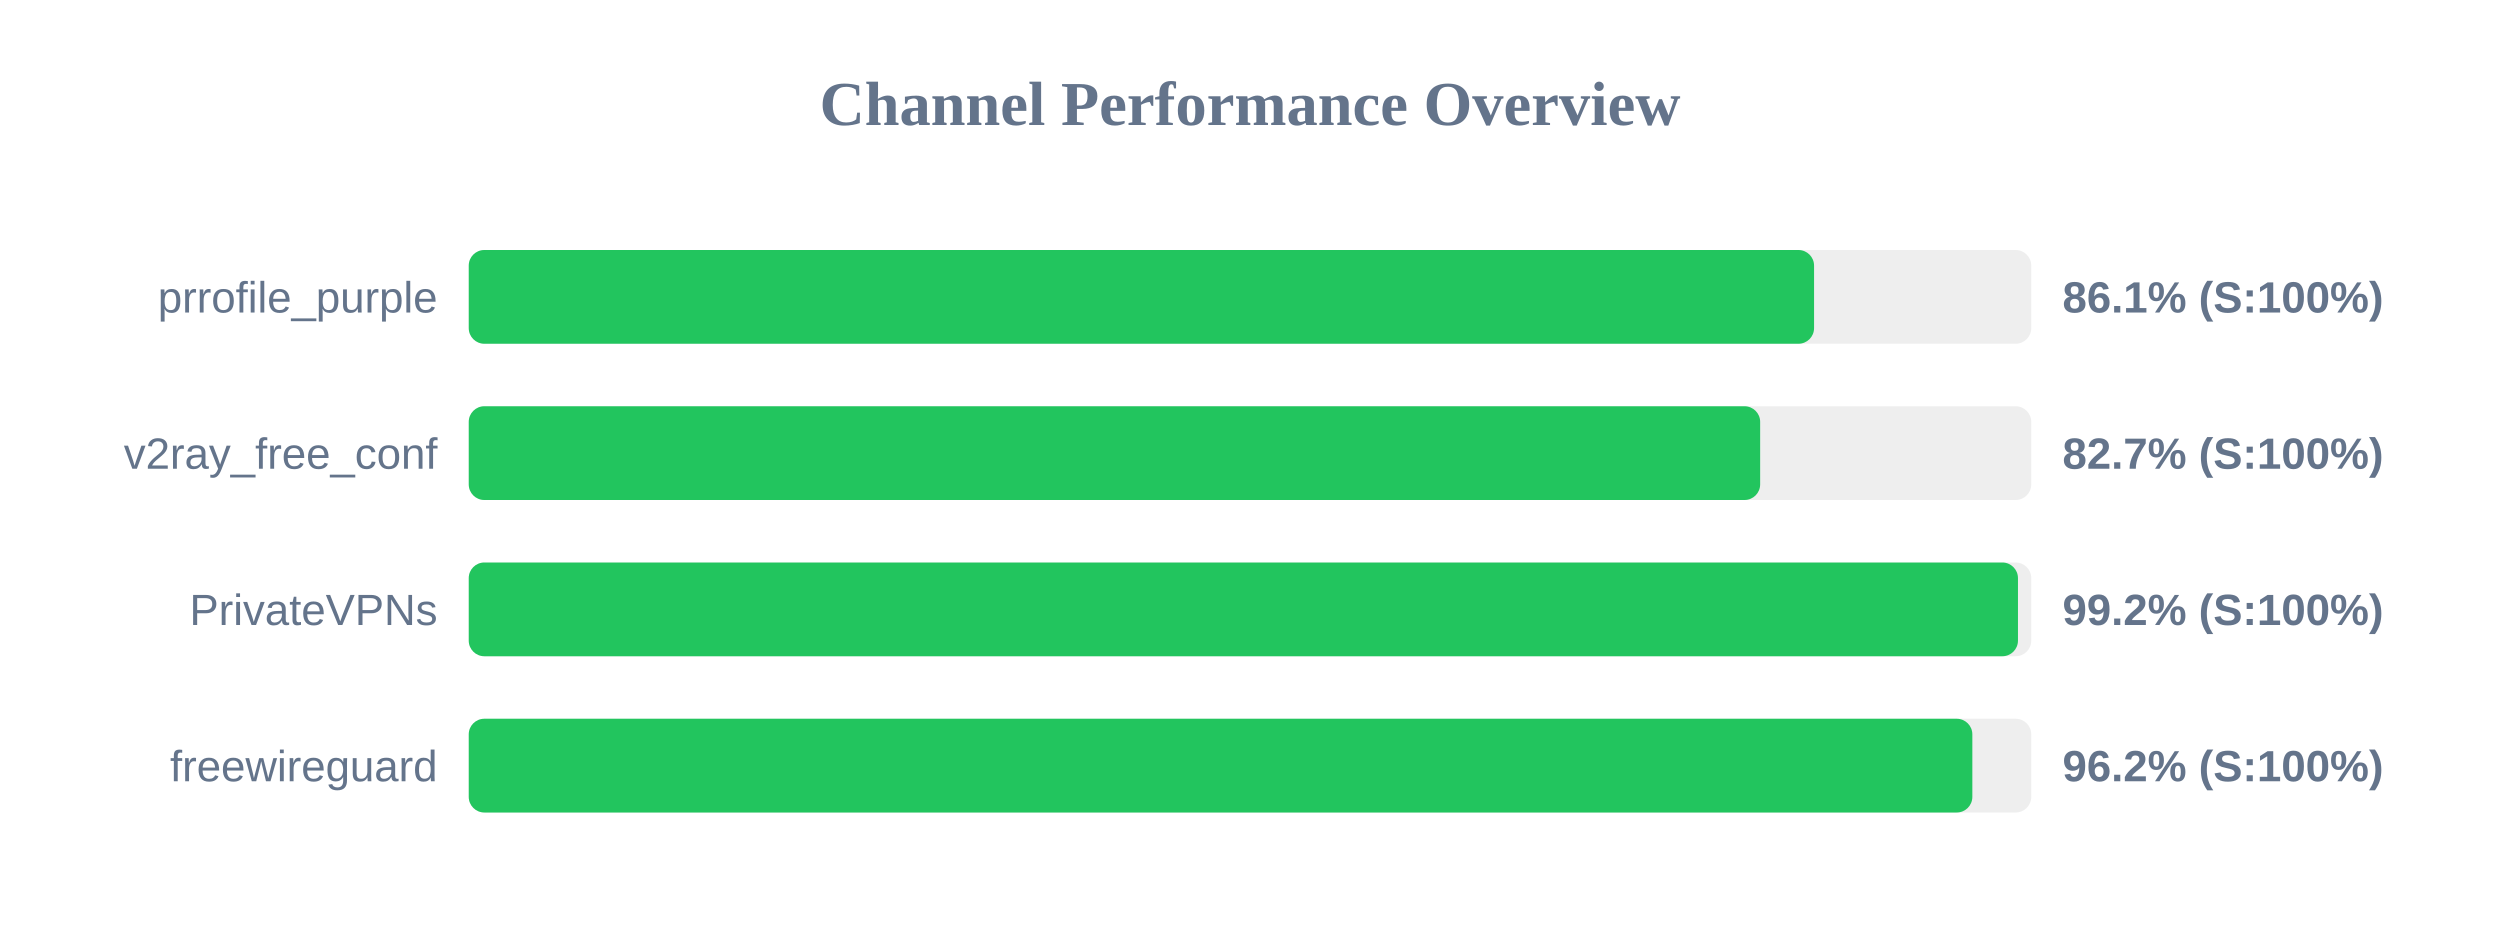
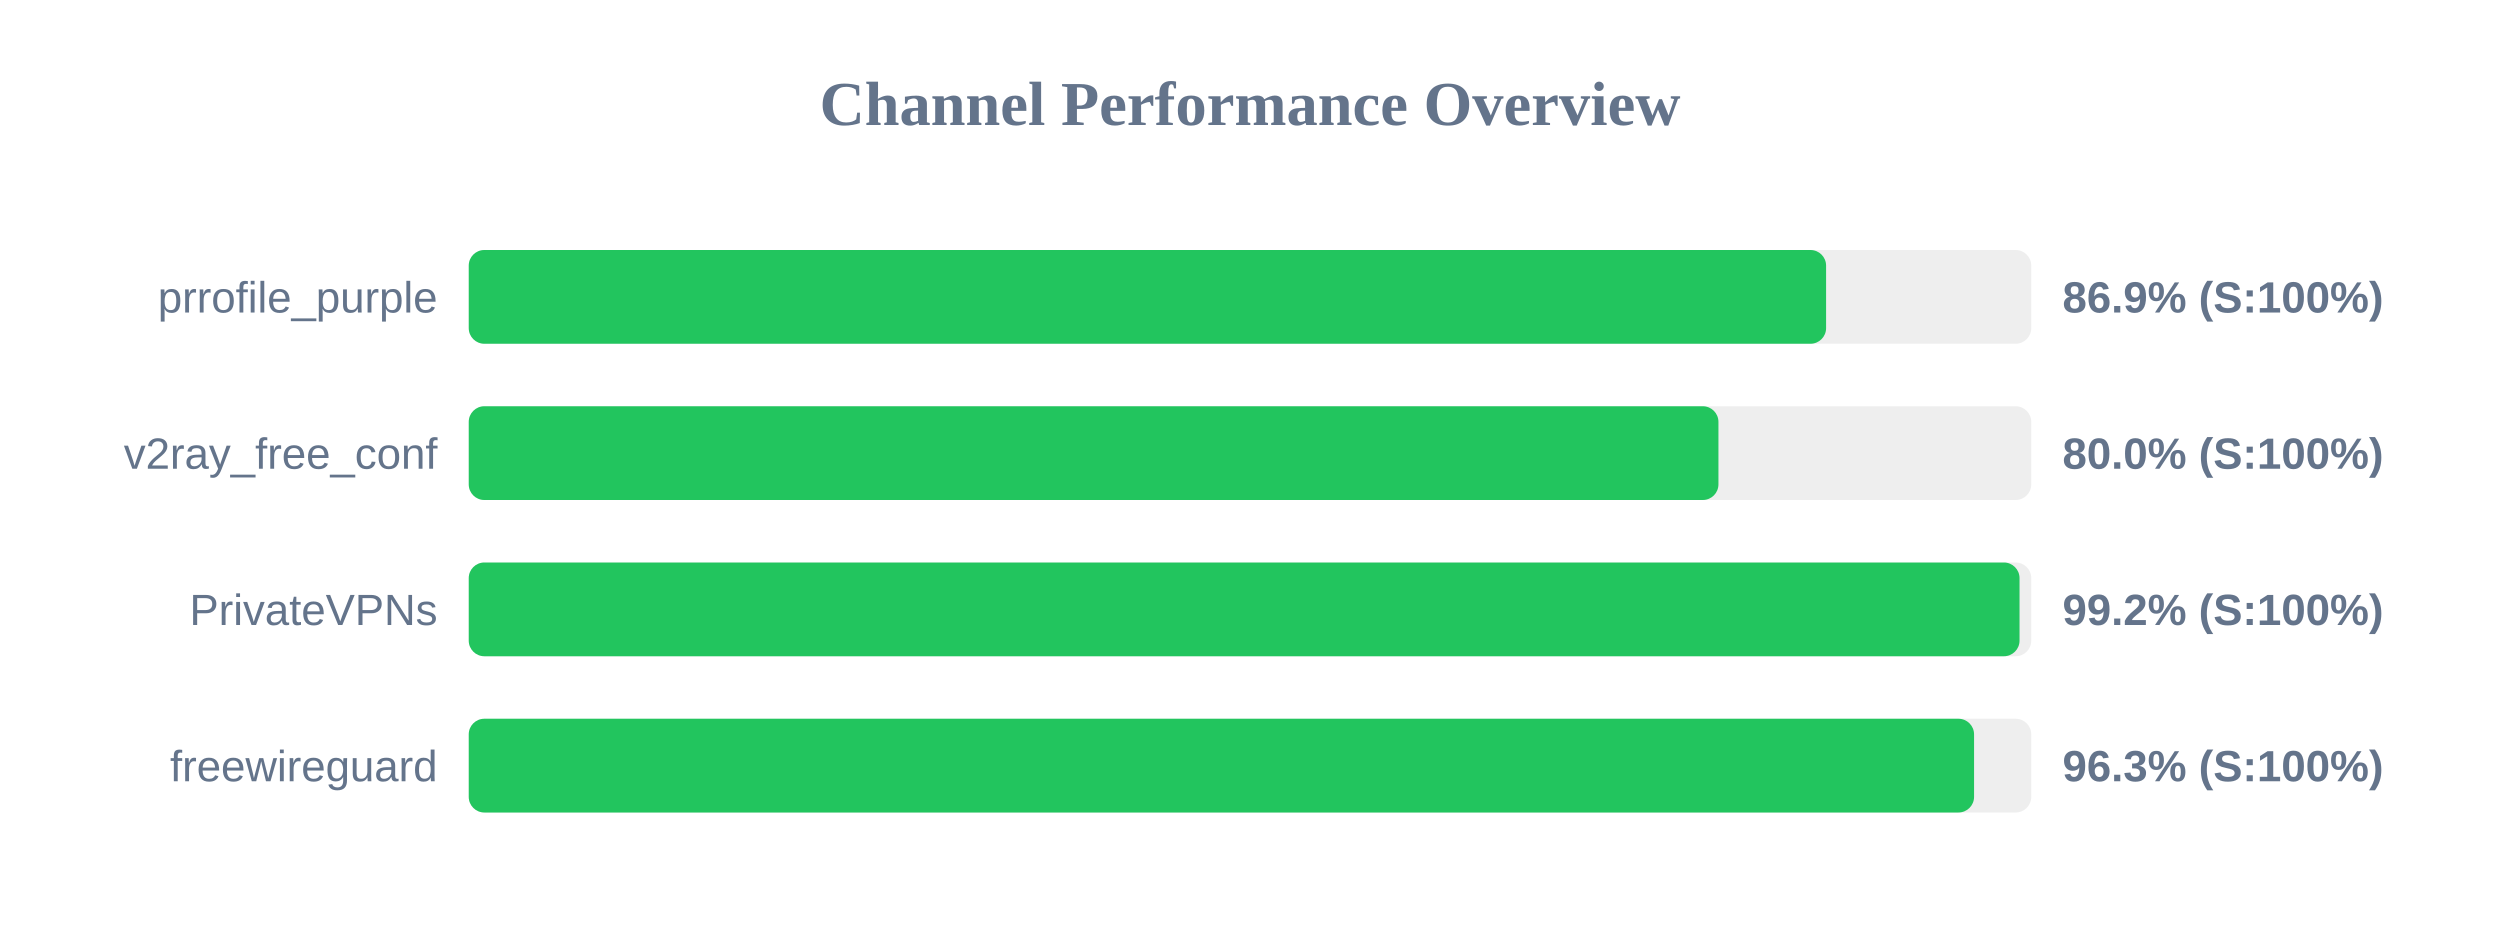
<svg xmlns="http://www.w3.org/2000/svg" width="800" height="300" version="1.1">
  <style>
        .row { font: 14px Arial; fill: #64748b; }
        .score { font: bold 14px Arial; fill: #64748b; }
    </style>
  <text x="400" y="40" text-anchor="middle" font-size="20px" font-weight="bold" fill="#64748b">Channel Performance Overview</text>
  <rect x="150" y="80" width="500" height="30" fill="#eee" rx="5" />
-   <rect x="150" y="80" width="430.5" height="30" fill="#22c55e" rx="5" />
+   <rect x="150" y="80" width="434.35" height="30" fill="#22c55e" rx="5" />
  <text x="140" y="100" text-anchor="end" class="row">prrofile_purple</text>
-   <text x="660" y="100" text-anchor="start" class="score">86.1% (S:100%)</text>
+   <text x="660" y="100" text-anchor="start" class="score">86.9% (S:100%)</text>
  <rect x="150" y="130" width="500" height="30" fill="#eee" rx="5" />
-   <rect x="150" y="130" width="413.25" height="30" fill="#22c55e" rx="5" />
+   <rect x="150" y="130" width="399.9" height="30" fill="#22c55e" rx="5" />
  <text x="140" y="150" text-anchor="end" class="row">v2ray_free_conf</text>
-   <text x="660" y="150" text-anchor="start" class="score">82.7% (S:100%)</text>
+   <text x="660" y="150" text-anchor="start" class="score">80.0% (S:100%)</text>
  <rect x="150" y="180" width="500" height="30" fill="#eee" rx="5" />
-   <rect x="150" y="180" width="495.75" height="30" fill="#22c55e" rx="5" />
+   <rect x="150" y="180" width="496.25" height="30" fill="#22c55e" rx="5" />
  <text x="140" y="200" text-anchor="end" class="row">PrivateVPNs</text>
  <text x="660" y="200" text-anchor="start" class="score">99.2% (S:100%)</text>
  <rect x="150" y="230" width="500" height="30" fill="#eee" rx="5" />
-   <rect x="150" y="230" width="481.15" height="30" fill="#22c55e" rx="5" />
+   <rect x="150" y="230" width="481.7" height="30" fill="#22c55e" rx="5" />
  <text x="140" y="250" text-anchor="end" class="row">freewireguard</text>
-   <text x="660" y="250" text-anchor="start" class="score">96.2% (S:100%)</text>
+   <text x="660" y="250" text-anchor="start" class="score">96.3% (S:100%)</text>
</svg>
